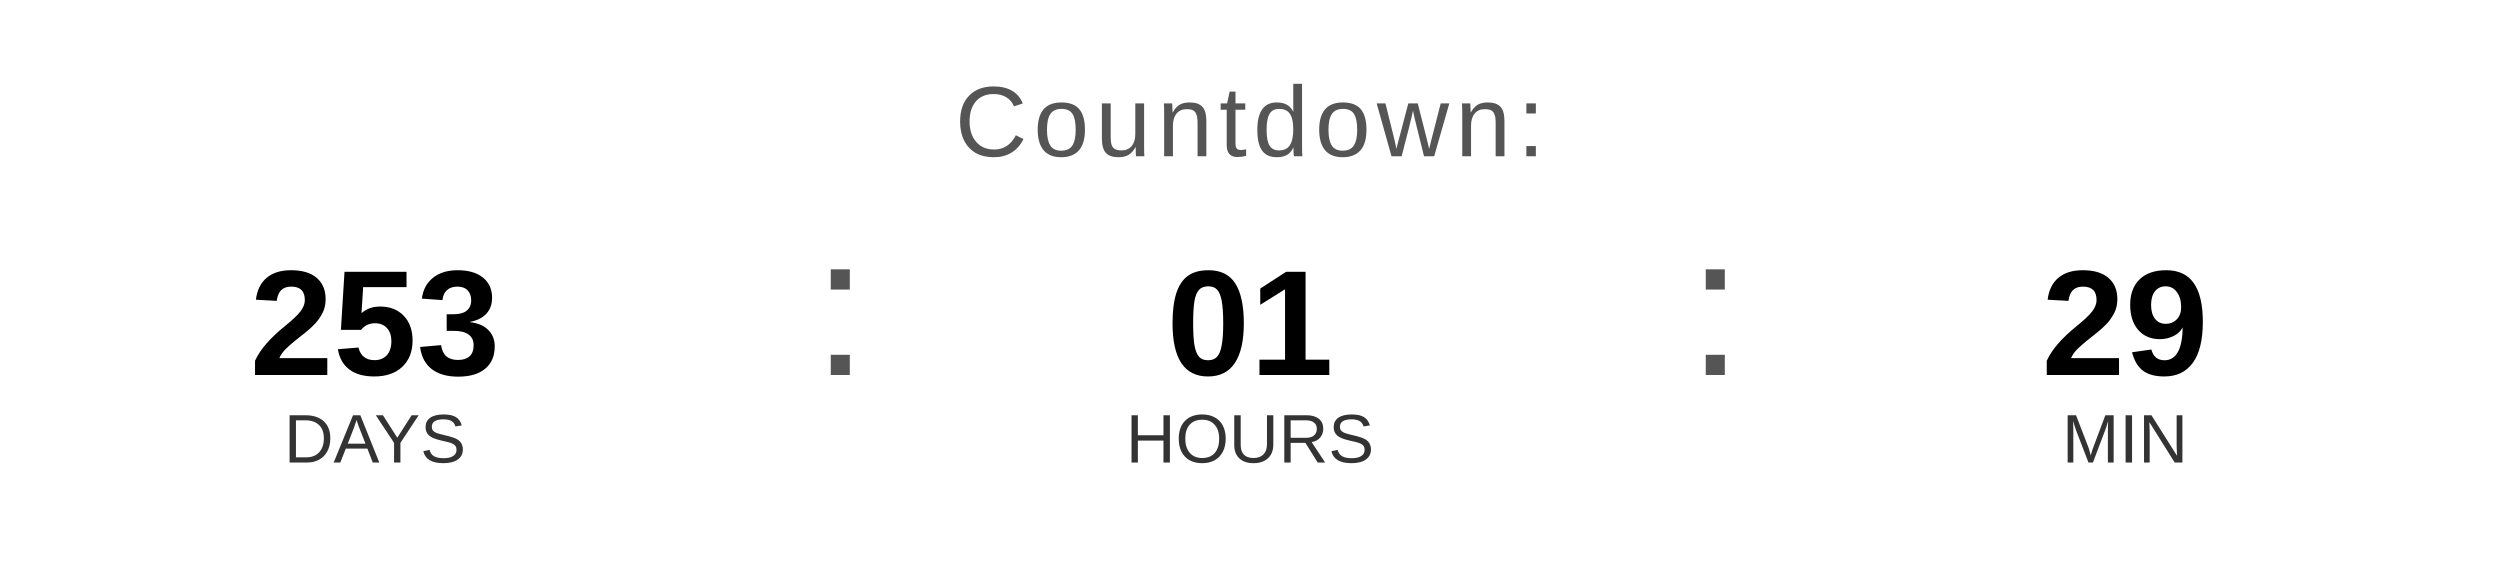
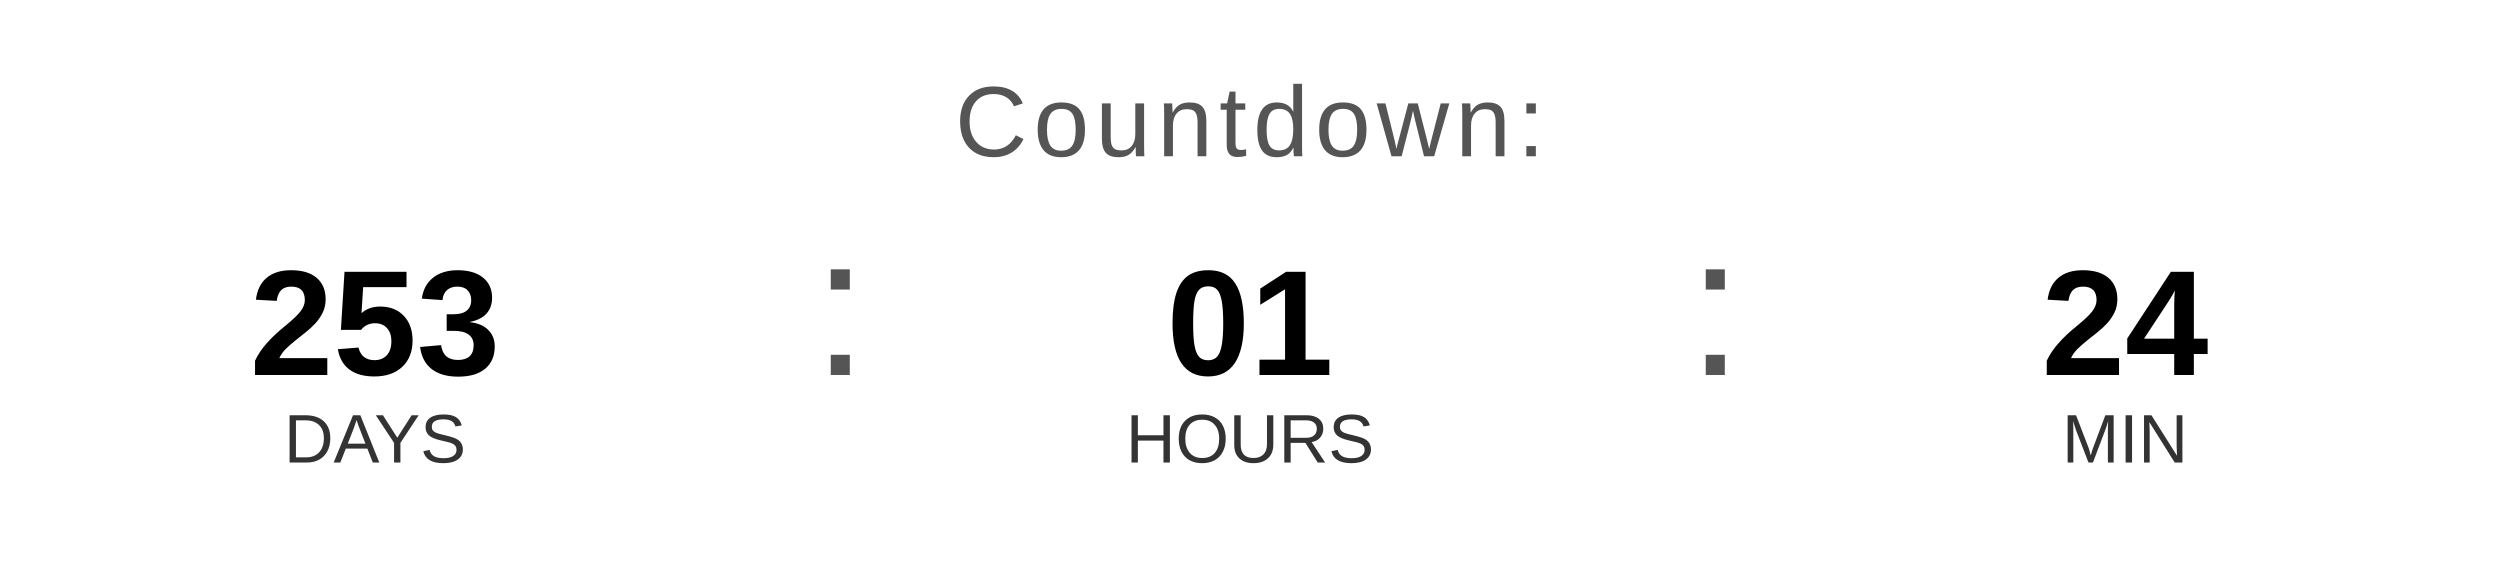
<svg xmlns="http://www.w3.org/2000/svg" width="400" height="90" viewBox="0 0 400 90">
  <text x="200" y="25" font-family="Arial, Helvetica, sans-serif" font-size="16" fill="#555555" text-anchor="middle" letter-spacing="1">
    Countdown:
  </text>
  <text x="60" y="60" font-family="Arial, Helvetica, sans-serif" font-size="24" font-weight="bold" fill="#000000" text-anchor="middle">253</text>
  <text x="60" y="74" font-family="Arial, Helvetica, sans-serif" font-size="11" fill="#333333" text-anchor="middle">DAYS</text>
  <text x="130" y="60" font-family="Arial, sans-serif" font-size="32" fill="#555555">:</text>
  <text x="200" y="60" font-family="Arial, Helvetica, sans-serif" font-size="24" font-weight="bold" fill="#000000" text-anchor="middle">01</text>
  <text x="200" y="74" font-family="Arial, Helvetica, sans-serif" font-size="11" fill="#333333" text-anchor="middle">HOURS</text>
  <text x="270" y="60" font-family="Arial, sans-serif" font-size="32" fill="#555555">:</text>
-   <text x="340" y="60" font-family="Arial, Helvetica, sans-serif" font-size="24" font-weight="bold" fill="#000000" text-anchor="middle">29</text>
+   <text x="340" y="60" font-family="Arial, Helvetica, sans-serif" font-size="24" font-weight="bold" fill="#000000" text-anchor="middle">24</text>
  <text x="340" y="74" font-family="Arial, Helvetica, sans-serif" font-size="11" fill="#333333" text-anchor="middle">MIN</text>
</svg>
